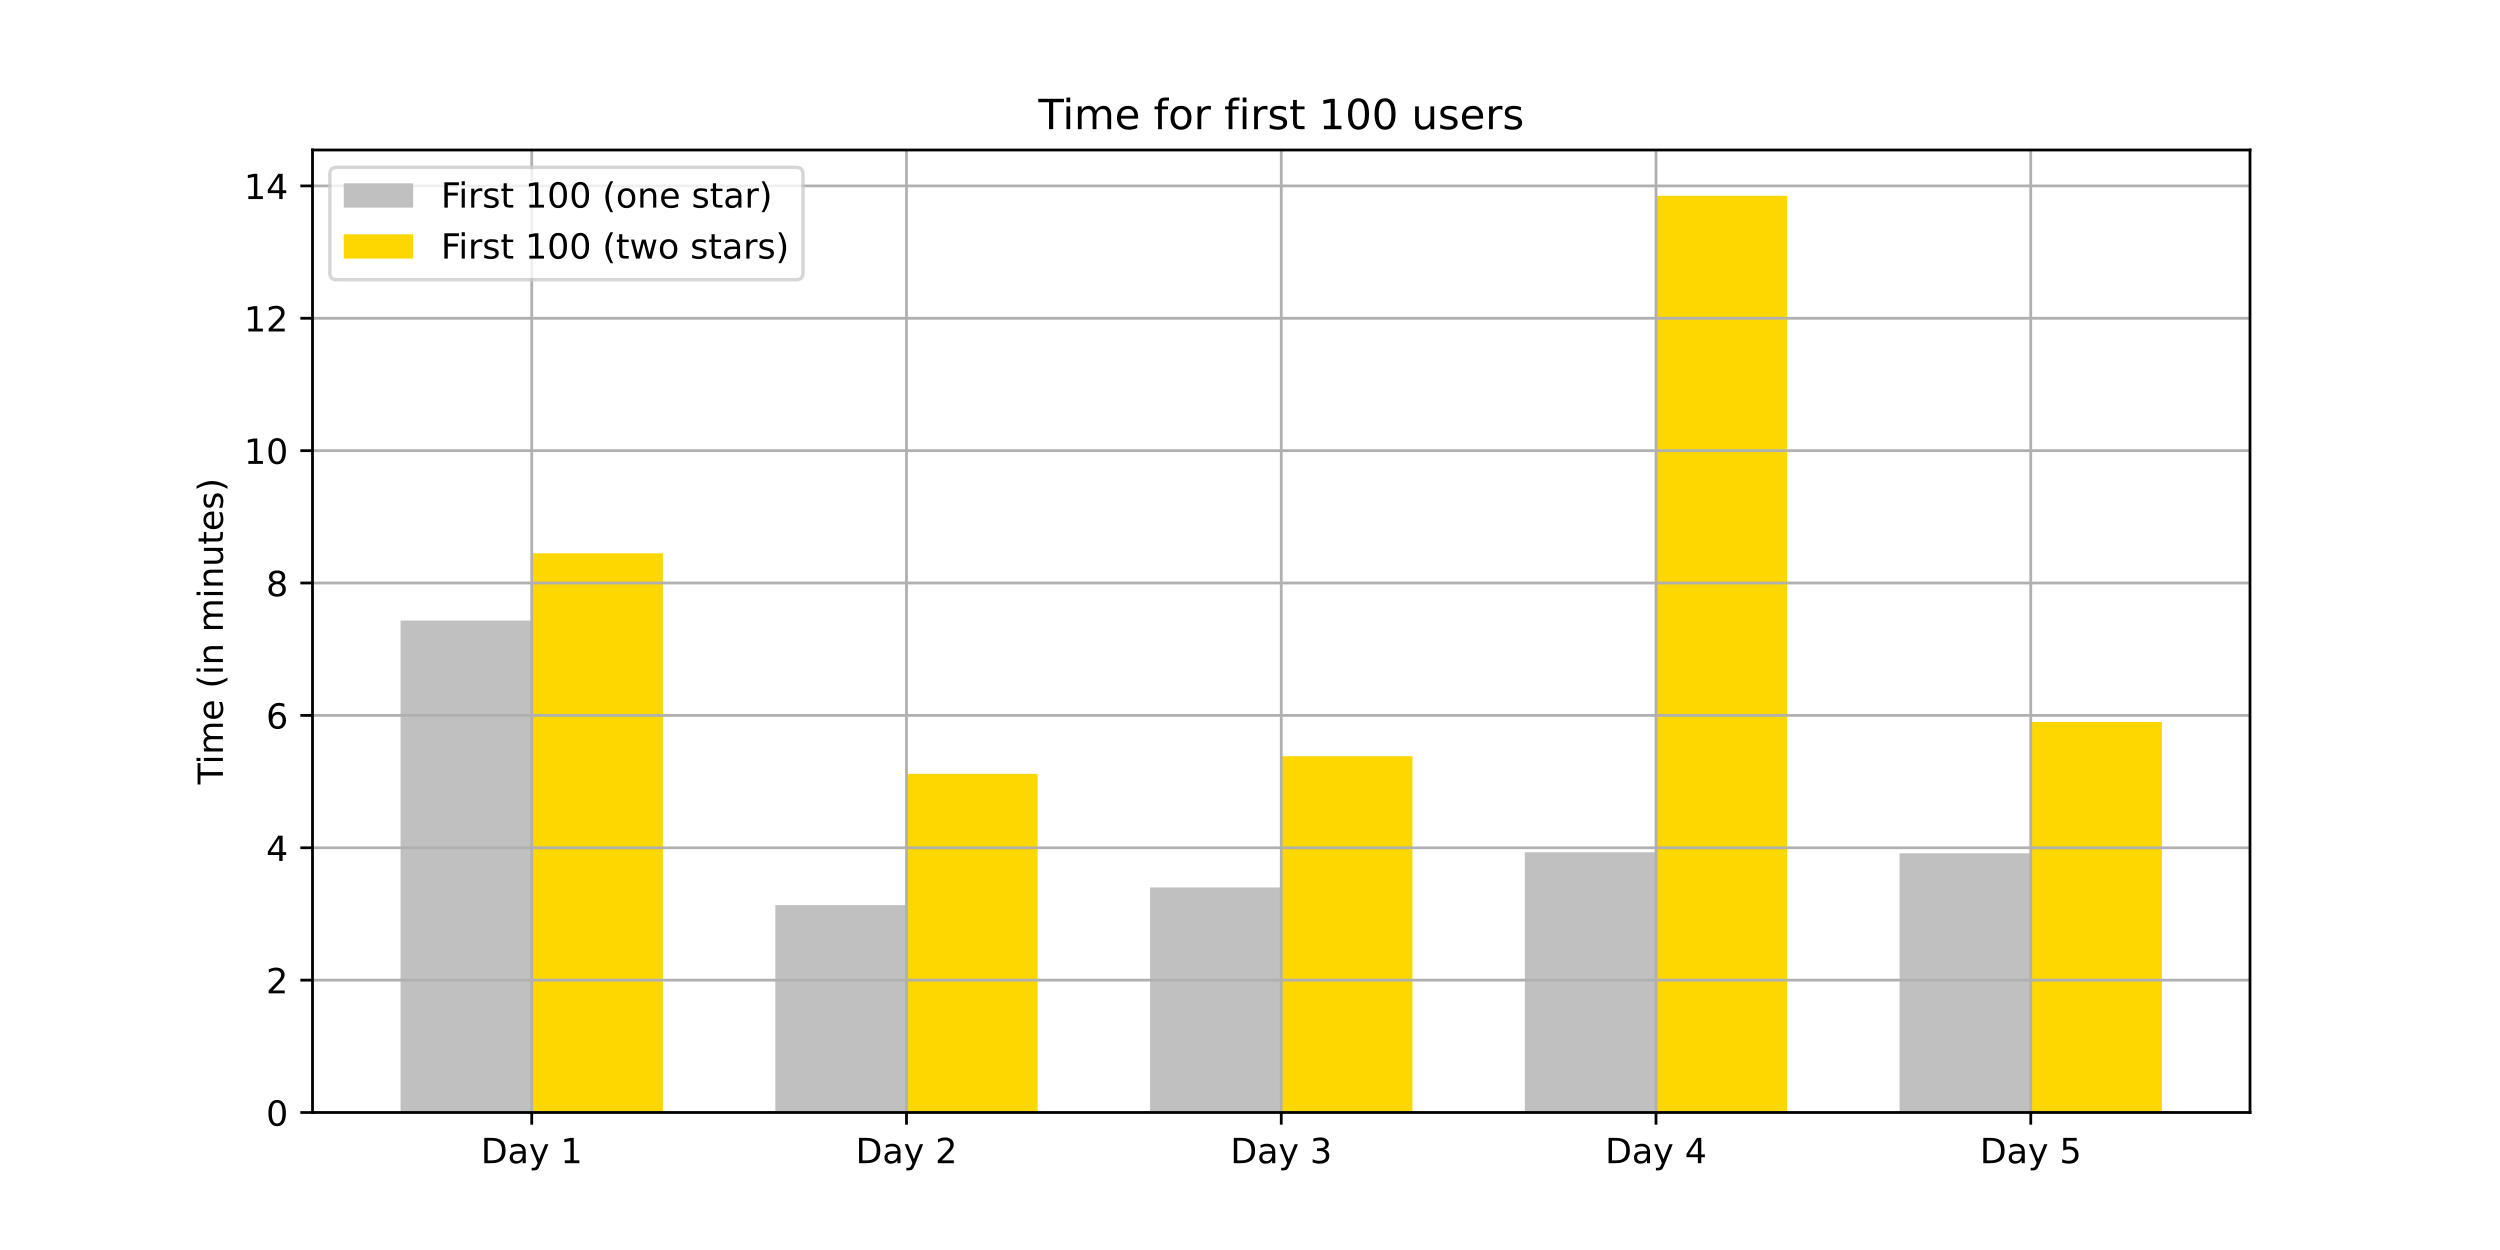
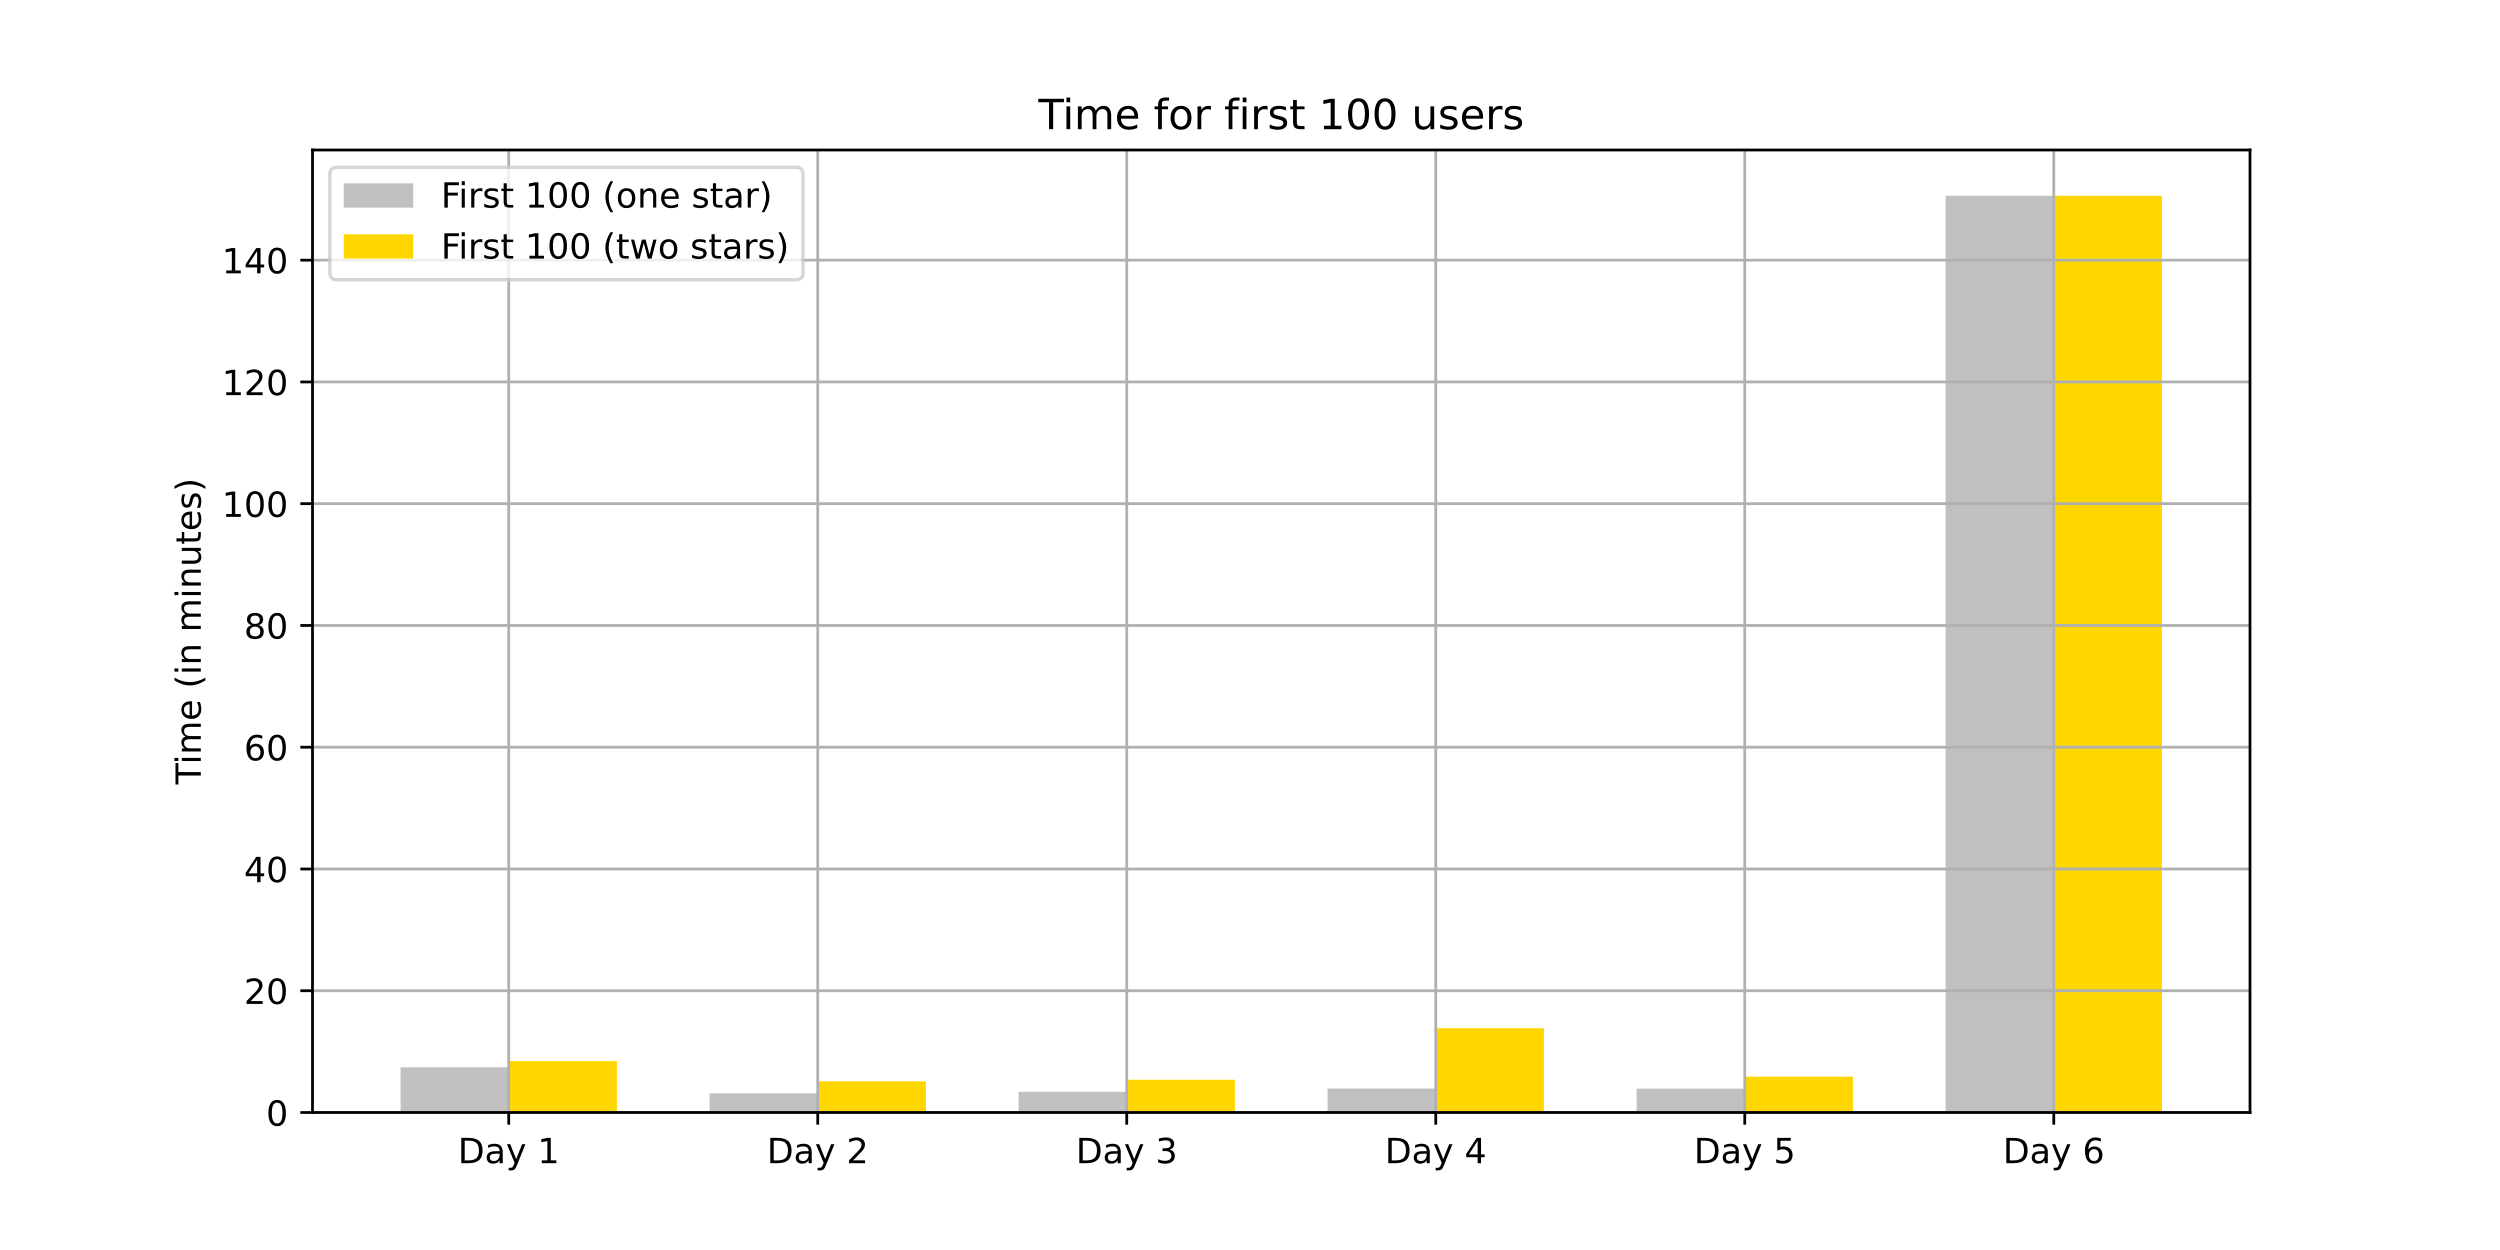
<svg xmlns="http://www.w3.org/2000/svg" xmlns:xlink="http://www.w3.org/1999/xlink" height="360pt" version="1.1" viewBox="0 0 720 360" width="720pt">
  <defs>
    <style type="text/css">*{stroke-linecap:butt;stroke-linejoin:round;}</style>
  </defs>
  <g id="figure_1">
    <g id="patch_1">
      <path d="M 0 360  L 720 360  L 720 0  L 0 0  z " style="fill:#ffffff;" />
    </g>
    <g id="axes_1">
      <g id="patch_2">
        <path d="M 90 320.4  L 648 320.4  L 648 43.2  L 90 43.2  z " style="fill:#ffffff;" />
      </g>
      <g id="patch_3">
-         <path clip-path="url(#p3052bddacc)" d="M 115.364 320.4  L 153.139 320.4  L 153.139 178.71  L 115.364 178.71  z " style="fill:#c0c0c0;" />
+         <path clip-path="url(#p60db9d75fe)" d="M 115.364 320.4  L 146.512 320.4  L 146.512 307.367  L 115.364 307.367  z " style="fill:#c0c0c0;" />
      </g>
      <g id="patch_4">
-         <path clip-path="url(#p3052bddacc)" d="M 223.294 320.4  L 261.07 320.4  L 261.07 260.674  L 223.294 260.674  z " style="fill:#c0c0c0;" />
+         <path clip-path="url(#p60db9d75fe)" d="M 204.359 320.4  L 235.507 320.4  L 235.507 314.906  L 204.359 314.906  z " style="fill:#c0c0c0;" />
      </g>
      <g id="patch_5">
-         <path clip-path="url(#p3052bddacc)" d="M 331.224 320.4  L 369 320.4  L 369 255.591  L 331.224 255.591  z " style="fill:#c0c0c0;" />
+         <path clip-path="url(#p60db9d75fe)" d="M 293.354 320.4  L 324.502 320.4  L 324.502 314.439  L 293.354 314.439  z " style="fill:#c0c0c0;" />
      </g>
      <g id="patch_6">
-         <path clip-path="url(#p3052bddacc)" d="M 439.155 320.4  L 476.93 320.4  L 476.93 245.425  L 439.155 245.425  z " style="fill:#c0c0c0;" />
+         <path clip-path="url(#p60db9d75fe)" d="M 382.349 320.4  L 413.498 320.4  L 413.498 313.503  L 382.349 313.503  z " style="fill:#c0c0c0;" />
      </g>
      <g id="patch_7">
-         <path clip-path="url(#p3052bddacc)" d="M 547.085 320.4  L 584.861 320.4  L 584.861 245.743  L 547.085 245.743  z " style="fill:#c0c0c0;" />
+         <path clip-path="url(#p60db9d75fe)" d="M 471.344 320.4  L 502.493 320.4  L 502.493 313.533  L 471.344 313.533  z " style="fill:#c0c0c0;" />
      </g>
      <g id="patch_8">
-         <path clip-path="url(#p3052bddacc)" d="M 153.139 320.4  L 190.915 320.4  L 190.915 159.331  L 153.139 159.331  z " style="fill:#ffd700;" />
+         <path clip-path="url(#p60db9d75fe)" d="M 560.34 320.4  L 591.488 320.4  L 591.488 56.4  L 560.34 56.4  z " style="fill:#c0c0c0;" />
      </g>
      <g id="patch_9">
-         <path clip-path="url(#p3052bddacc)" d="M 261.07 320.4  L 298.845 320.4  L 298.845 222.869  L 261.07 222.869  z " style="fill:#ffd700;" />
+         <path clip-path="url(#p60db9d75fe)" d="M 146.512 320.4  L 177.66 320.4  L 177.66 305.584  L 146.512 305.584  z " style="fill:#ffd700;" />
      </g>
      <g id="patch_10">
-         <path clip-path="url(#p3052bddacc)" d="M 369 320.4  L 406.776 320.4  L 406.776 217.786  L 369 217.786  z " style="fill:#ffd700;" />
+         <path clip-path="url(#p60db9d75fe)" d="M 235.507 320.4  L 266.656 320.4  L 266.656 311.429  L 235.507 311.429  z " style="fill:#ffd700;" />
      </g>
      <g id="patch_11">
-         <path clip-path="url(#p3052bddacc)" d="M 476.93 320.4  L 514.706 320.4  L 514.706 56.4  L 476.93 56.4  z " style="fill:#ffd700;" />
+         <path clip-path="url(#p60db9d75fe)" d="M 324.502 320.4  L 355.651 320.4  L 355.651 310.961  L 324.502 310.961  z " style="fill:#ffd700;" />
      </g>
      <g id="patch_12">
-         <path clip-path="url(#p3052bddacc)" d="M 584.861 320.4  L 622.636 320.4  L 622.636 207.938  L 584.861 207.938  z " style="fill:#ffd700;" />
+         <path clip-path="url(#p60db9d75fe)" d="M 413.498 320.4  L 444.646 320.4  L 444.646 296.116  L 413.498 296.116  z " style="fill:#ffd700;" />
+       </g>
+       <g id="patch_13">
+         <path clip-path="url(#p60db9d75fe)" d="M 502.493 320.4  L 533.641 320.4  L 533.641 310.055  L 502.493 310.055  z " style="fill:#ffd700;" />
+       </g>
+       <g id="patch_14">
+         <path clip-path="url(#p60db9d75fe)" d="M 591.488 320.4  L 622.636 320.4  L 622.636 56.4  L 591.488 56.4  z " style="fill:#ffd700;" />
      </g>
      <g id="matplotlib.axis_1">
        <g id="xtick_1">
          <g id="line2d_1">
-             <path clip-path="url(#p3052bddacc)" d="M 153.139 320.4  L 153.139 43.2  " style="fill:none;stroke:#b0b0b0;stroke-linecap:square;stroke-width:0.8;" />
+             <path clip-path="url(#p60db9d75fe)" d="M 146.512 320.4  L 146.512 43.2  " style="fill:none;stroke:#b0b0b0;stroke-linecap:square;stroke-width:0.8;" />
          </g>
          <g id="line2d_2">
            <defs>
-               <path d="M 0 0  L 0 3.5  " id="m0bba010f87" style="stroke:#000000;stroke-width:0.8;" />
+               <path d="M 0 0  L 0 3.5  " id="m60852d1d29" style="stroke:#000000;stroke-width:0.8;" />
            </defs>
            <g>
-               <use style="stroke:#000000;stroke-width:0.8;" x="153.139" xlink:href="#m0bba010f87" y="320.4" />
+               <use style="stroke:#000000;stroke-width:0.8;" x="146.512" xlink:href="#m60852d1d29" y="320.4" />
            </g>
          </g>
          <g id="text_1">
-             <g transform="translate(138.4955 334.9984)scale(0.1 -0.1)">
+             <g transform="translate(131.8682 334.9984)scale(0.1 -0.1)">
              <defs>
                <path d="M 19.672 64.797  L 19.672 8.109  L 31.594 8.109  Q 46.688 8.109 53.688 14.938  Q 60.688 21.781 60.688 36.531  Q 60.688 51.172 53.688 57.984  Q 46.688 64.797 31.594 64.797  z M 9.812 72.906  L 30.078 72.906  Q 51.266 72.906 61.172 64.094  Q 71.094 55.281 71.094 36.531  Q 71.094 17.672 61.125 8.828  Q 51.172 0 30.078 0  L 9.812 0  z " id="DejaVuSans-68" />
                <path d="M 34.281 27.484  Q 23.391 27.484 19.188 25  Q 14.984 22.516 14.984 16.5  Q 14.984 11.719 18.141 8.906  Q 21.297 6.109 26.703 6.109  Q 34.188 6.109 38.703 11.406  Q 43.219 16.703 43.219 25.484  L 43.219 27.484  z M 52.203 31.203  L 52.203 0  L 43.219 0  L 43.219 8.297  Q 40.141 3.328 35.547 0.953  Q 30.953 -1.422 24.312 -1.422  Q 15.922 -1.422 10.953 3.297  Q 6 8.016 6 15.922  Q 6 25.141 12.172 29.828  Q 18.359 34.516 30.609 34.516  L 43.219 34.516  L 43.219 35.406  Q 43.219 41.609 39.141 45  Q 35.062 48.391 27.688 48.391  Q 23 48.391 18.547 47.266  Q 14.109 46.141 10.016 43.891  L 10.016 52.203  Q 14.938 54.109 19.578 55.047  Q 24.219 56 28.609 56  Q 40.484 56 46.344 49.844  Q 52.203 43.703 52.203 31.203  z " id="DejaVuSans-97" />
                <path d="M 32.172 -5.078  Q 28.375 -14.844 24.75 -17.812  Q 21.141 -20.797 15.094 -20.797  L 7.906 -20.797  L 7.906 -13.281  L 13.188 -13.281  Q 16.891 -13.281 18.938 -11.516  Q 21 -9.766 23.484 -3.219  L 25.094 0.875  L 2.984 54.688  L 12.5 54.688  L 29.594 11.922  L 46.688 54.688  L 56.203 54.688  z " id="DejaVuSans-121" />
                <path id="DejaVuSans-32" />
                <path d="M 12.406 8.297  L 28.516 8.297  L 28.516 63.922  L 10.984 60.406  L 10.984 69.391  L 28.422 72.906  L 38.281 72.906  L 38.281 8.297  L 54.391 8.297  L 54.391 0  L 12.406 0  z " id="DejaVuSans-49" />
              </defs>
              <use xlink:href="#DejaVuSans-68" />
              <use x="77.002" xlink:href="#DejaVuSans-97" />
              <use x="138.281" xlink:href="#DejaVuSans-121" />
              <use x="197.461" xlink:href="#DejaVuSans-32" />
              <use x="229.248" xlink:href="#DejaVuSans-49" />
            </g>
          </g>
        </g>
        <g id="xtick_2">
          <g id="line2d_3">
-             <path clip-path="url(#p3052bddacc)" d="M 261.07 320.4  L 261.07 43.2  " style="fill:none;stroke:#b0b0b0;stroke-linecap:square;stroke-width:0.8;" />
+             <path clip-path="url(#p60db9d75fe)" d="M 235.507 320.4  L 235.507 43.2  " style="fill:none;stroke:#b0b0b0;stroke-linecap:square;stroke-width:0.8;" />
          </g>
          <g id="line2d_4">
            <g>
-               <use style="stroke:#000000;stroke-width:0.8;" x="261.07" xlink:href="#m0bba010f87" y="320.4" />
+               <use style="stroke:#000000;stroke-width:0.8;" x="235.507" xlink:href="#m60852d1d29" y="320.4" />
            </g>
          </g>
          <g id="text_2">
-             <g transform="translate(246.4259 334.9984)scale(0.1 -0.1)">
+             <g transform="translate(220.8634 334.9984)scale(0.1 -0.1)">
              <defs>
                <path d="M 19.188 8.297  L 53.609 8.297  L 53.609 0  L 7.328 0  L 7.328 8.297  Q 12.938 14.109 22.625 23.891  Q 32.328 33.688 34.812 36.531  Q 39.547 41.844 41.422 45.531  Q 43.312 49.219 43.312 52.781  Q 43.312 58.594 39.234 62.25  Q 35.156 65.922 28.609 65.922  Q 23.969 65.922 18.812 64.312  Q 13.672 62.703 7.812 59.422  L 7.812 69.391  Q 13.766 71.781 18.938 73  Q 24.125 74.219 28.422 74.219  Q 39.75 74.219 46.484 68.547  Q 53.219 62.891 53.219 53.422  Q 53.219 48.922 51.531 44.891  Q 49.859 40.875 45.406 35.406  Q 44.188 33.984 37.641 27.219  Q 31.109 20.453 19.188 8.297  z " id="DejaVuSans-50" />
              </defs>
              <use xlink:href="#DejaVuSans-68" />
              <use x="77.002" xlink:href="#DejaVuSans-97" />
              <use x="138.281" xlink:href="#DejaVuSans-121" />
              <use x="197.461" xlink:href="#DejaVuSans-32" />
              <use x="229.248" xlink:href="#DejaVuSans-50" />
            </g>
          </g>
        </g>
        <g id="xtick_3">
          <g id="line2d_5">
-             <path clip-path="url(#p3052bddacc)" d="M 369 320.4  L 369 43.2  " style="fill:none;stroke:#b0b0b0;stroke-linecap:square;stroke-width:0.8;" />
+             <path clip-path="url(#p60db9d75fe)" d="M 324.502 320.4  L 324.502 43.2  " style="fill:none;stroke:#b0b0b0;stroke-linecap:square;stroke-width:0.8;" />
          </g>
          <g id="line2d_6">
            <g>
-               <use style="stroke:#000000;stroke-width:0.8;" x="369" xlink:href="#m0bba010f87" y="320.4" />
+               <use style="stroke:#000000;stroke-width:0.8;" x="324.502" xlink:href="#m60852d1d29" y="320.4" />
            </g>
          </g>
          <g id="text_3">
-             <g transform="translate(354.3562 334.9984)scale(0.1 -0.1)">
+             <g transform="translate(309.8586 334.9984)scale(0.1 -0.1)">
              <defs>
                <path d="M 40.578 39.312  Q 47.656 37.797 51.625 33  Q 55.609 28.219 55.609 21.188  Q 55.609 10.406 48.188 4.484  Q 40.766 -1.422 27.094 -1.422  Q 22.516 -1.422 17.656 -0.516  Q 12.797 0.391 7.625 2.203  L 7.625 11.719  Q 11.719 9.328 16.594 8.109  Q 21.484 6.891 26.812 6.891  Q 36.078 6.891 40.938 10.547  Q 45.797 14.203 45.797 21.188  Q 45.797 27.641 41.281 31.266  Q 36.766 34.906 28.719 34.906  L 20.219 34.906  L 20.219 43.016  L 29.109 43.016  Q 36.375 43.016 40.234 45.922  Q 44.094 48.828 44.094 54.297  Q 44.094 59.906 40.109 62.906  Q 36.141 65.922 28.719 65.922  Q 24.656 65.922 20.016 65.031  Q 15.375 64.156 9.812 62.312  L 9.812 71.094  Q 15.438 72.656 20.344 73.438  Q 25.25 74.219 29.594 74.219  Q 40.828 74.219 47.359 69.109  Q 53.906 64.016 53.906 55.328  Q 53.906 49.266 50.438 45.094  Q 46.969 40.922 40.578 39.312  z " id="DejaVuSans-51" />
              </defs>
              <use xlink:href="#DejaVuSans-68" />
              <use x="77.002" xlink:href="#DejaVuSans-97" />
              <use x="138.281" xlink:href="#DejaVuSans-121" />
              <use x="197.461" xlink:href="#DejaVuSans-32" />
              <use x="229.248" xlink:href="#DejaVuSans-51" />
            </g>
          </g>
        </g>
        <g id="xtick_4">
          <g id="line2d_7">
-             <path clip-path="url(#p3052bddacc)" d="M 476.93 320.4  L 476.93 43.2  " style="fill:none;stroke:#b0b0b0;stroke-linecap:square;stroke-width:0.8;" />
+             <path clip-path="url(#p60db9d75fe)" d="M 413.498 320.4  L 413.498 43.2  " style="fill:none;stroke:#b0b0b0;stroke-linecap:square;stroke-width:0.8;" />
          </g>
          <g id="line2d_8">
            <g>
-               <use style="stroke:#000000;stroke-width:0.8;" x="476.93" xlink:href="#m0bba010f87" y="320.4" />
+               <use style="stroke:#000000;stroke-width:0.8;" x="413.498" xlink:href="#m60852d1d29" y="320.4" />
            </g>
          </g>
          <g id="text_4">
-             <g transform="translate(462.2866 334.9984)scale(0.1 -0.1)">
+             <g transform="translate(398.8539 334.9984)scale(0.1 -0.1)">
              <defs>
                <path d="M 37.797 64.312  L 12.891 25.391  L 37.797 25.391  z M 35.203 72.906  L 47.609 72.906  L 47.609 25.391  L 58.016 25.391  L 58.016 17.188  L 47.609 17.188  L 47.609 0  L 37.797 0  L 37.797 17.188  L 4.891 17.188  L 4.891 26.703  z " id="DejaVuSans-52" />
              </defs>
              <use xlink:href="#DejaVuSans-68" />
              <use x="77.002" xlink:href="#DejaVuSans-97" />
              <use x="138.281" xlink:href="#DejaVuSans-121" />
              <use x="197.461" xlink:href="#DejaVuSans-32" />
              <use x="229.248" xlink:href="#DejaVuSans-52" />
            </g>
          </g>
        </g>
        <g id="xtick_5">
          <g id="line2d_9">
-             <path clip-path="url(#p3052bddacc)" d="M 584.861 320.4  L 584.861 43.2  " style="fill:none;stroke:#b0b0b0;stroke-linecap:square;stroke-width:0.8;" />
+             <path clip-path="url(#p60db9d75fe)" d="M 502.493 320.4  L 502.493 43.2  " style="fill:none;stroke:#b0b0b0;stroke-linecap:square;stroke-width:0.8;" />
          </g>
          <g id="line2d_10">
            <g>
-               <use style="stroke:#000000;stroke-width:0.8;" x="584.861" xlink:href="#m0bba010f87" y="320.4" />
+               <use style="stroke:#000000;stroke-width:0.8;" x="502.493" xlink:href="#m60852d1d29" y="320.4" />
            </g>
          </g>
          <g id="text_5">
-             <g transform="translate(570.217 334.9984)scale(0.1 -0.1)">
+             <g transform="translate(487.8491 334.9984)scale(0.1 -0.1)">
              <defs>
                <path d="M 10.797 72.906  L 49.516 72.906  L 49.516 64.594  L 19.828 64.594  L 19.828 46.734  Q 21.969 47.469 24.109 47.828  Q 26.266 48.188 28.422 48.188  Q 40.625 48.188 47.75 41.5  Q 54.891 34.812 54.891 23.391  Q 54.891 11.625 47.562 5.094  Q 40.234 -1.422 26.906 -1.422  Q 22.312 -1.422 17.547 -0.641  Q 12.797 0.141 7.719 1.703  L 7.719 11.625  Q 12.109 9.234 16.797 8.062  Q 21.484 6.891 26.703 6.891  Q 35.156 6.891 40.078 11.328  Q 45.016 15.766 45.016 23.391  Q 45.016 31 40.078 35.438  Q 35.156 39.891 26.703 39.891  Q 22.75 39.891 18.812 39.016  Q 14.891 38.141 10.797 36.281  z " id="DejaVuSans-53" />
              </defs>
              <use xlink:href="#DejaVuSans-68" />
              <use x="77.002" xlink:href="#DejaVuSans-97" />
              <use x="138.281" xlink:href="#DejaVuSans-121" />
              <use x="197.461" xlink:href="#DejaVuSans-32" />
              <use x="229.248" xlink:href="#DejaVuSans-53" />
+             </g>
+           </g>
+         </g>
+         <g id="xtick_6">
+           <g id="line2d_11">
+             <path clip-path="url(#p60db9d75fe)" d="M 591.488 320.4  L 591.488 43.2  " style="fill:none;stroke:#b0b0b0;stroke-linecap:square;stroke-width:0.8;" />
+           </g>
+           <g id="line2d_12">
+             <g>
+               <use style="stroke:#000000;stroke-width:0.8;" x="591.488" xlink:href="#m60852d1d29" y="320.4" />
+             </g>
+           </g>
+           <g id="text_6">
+             <g transform="translate(576.8443 334.9984)scale(0.1 -0.1)">
+               <defs>
+                 <path d="M 33.016 40.375  Q 26.375 40.375 22.484 35.828  Q 18.609 31.297 18.609 23.391  Q 18.609 15.531 22.484 10.953  Q 26.375 6.391 33.016 6.391  Q 39.656 6.391 43.531 10.953  Q 47.406 15.531 47.406 23.391  Q 47.406 31.297 43.531 35.828  Q 39.656 40.375 33.016 40.375  z M 52.594 71.297  L 52.594 62.312  Q 48.875 64.062 45.094 64.984  Q 41.312 65.922 37.594 65.922  Q 27.828 65.922 22.672 59.328  Q 17.531 52.734 16.797 39.406  Q 19.672 43.656 24.016 45.922  Q 28.375 48.188 33.594 48.188  Q 44.578 48.188 50.953 41.516  Q 57.328 34.859 57.328 23.391  Q 57.328 12.156 50.688 5.359  Q 44.047 -1.422 33.016 -1.422  Q 20.359 -1.422 13.672 8.266  Q 6.984 17.969 6.984 36.375  Q 6.984 53.656 15.188 63.938  Q 23.391 74.219 37.203 74.219  Q 40.922 74.219 44.703 73.484  Q 48.484 72.75 52.594 71.297  z " id="DejaVuSans-54" />
+               </defs>
+               <use xlink:href="#DejaVuSans-68" />
+               <use x="77.002" xlink:href="#DejaVuSans-97" />
+               <use x="138.281" xlink:href="#DejaVuSans-121" />
+               <use x="197.461" xlink:href="#DejaVuSans-32" />
+               <use x="229.248" xlink:href="#DejaVuSans-54" />
            </g>
          </g>
        </g>
      </g>
      <g id="matplotlib.axis_2">
        <g id="ytick_1">
-           <g id="line2d_11">
-             <path clip-path="url(#p3052bddacc)" d="M 90 320.4  L 648 320.4  " style="fill:none;stroke:#b0b0b0;stroke-linecap:square;stroke-width:0.8;" />
-           </g>
-           <g id="line2d_12">
+           <g id="line2d_13">
+             <path clip-path="url(#p60db9d75fe)" d="M 90 320.4  L 648 320.4  " style="fill:none;stroke:#b0b0b0;stroke-linecap:square;stroke-width:0.8;" />
+           </g>
+           <g id="line2d_14">
            <defs>
-               <path d="M 0 0  L -3.5 0  " id="m0004153176" style="stroke:#000000;stroke-width:0.8;" />
+               <path d="M 0 0  L -3.5 0  " id="mfc3e88ce89" style="stroke:#000000;stroke-width:0.8;" />
            </defs>
            <g>
-               <use style="stroke:#000000;stroke-width:0.8;" x="90" xlink:href="#m0004153176" y="320.4" />
-             </g>
-           </g>
-           <g id="text_6">
+               <use style="stroke:#000000;stroke-width:0.8;" x="90" xlink:href="#mfc3e88ce89" y="320.4" />
+             </g>
+           </g>
+           <g id="text_7">
            <g transform="translate(76.6375 324.1992)scale(0.1 -0.1)">
              <defs>
                <path d="M 31.781 66.406  Q 24.172 66.406 20.328 58.906  Q 16.5 51.422 16.5 36.375  Q 16.5 21.391 20.328 13.891  Q 24.172 6.391 31.781 6.391  Q 39.453 6.391 43.281 13.891  Q 47.125 21.391 47.125 36.375  Q 47.125 51.422 43.281 58.906  Q 39.453 66.406 31.781 66.406  z M 31.781 74.219  Q 44.047 74.219 50.516 64.516  Q 56.984 54.828 56.984 36.375  Q 56.984 17.969 50.516 8.266  Q 44.047 -1.422 31.781 -1.422  Q 19.531 -1.422 13.062 8.266  Q 6.594 17.969 6.594 36.375  Q 6.594 54.828 13.062 64.516  Q 19.531 74.219 31.781 74.219  z " id="DejaVuSans-48" />
              </defs>
              <use xlink:href="#DejaVuSans-48" />
            </g>
          </g>
        </g>
        <g id="ytick_2">
-           <g id="line2d_13">
-             <path clip-path="url(#p3052bddacc)" d="M 90 282.277  L 648 282.277  " style="fill:none;stroke:#b0b0b0;stroke-linecap:square;stroke-width:0.8;" />
-           </g>
-           <g id="line2d_14">
-             <g>
-               <use style="stroke:#000000;stroke-width:0.8;" x="90" xlink:href="#m0004153176" y="282.277" />
-             </g>
-           </g>
-           <g id="text_7">
-             <g transform="translate(76.6375 286.0765)scale(0.1 -0.1)">
+           <g id="line2d_15">
+             <path clip-path="url(#p60db9d75fe)" d="M 90 285.332  L 648 285.332  " style="fill:none;stroke:#b0b0b0;stroke-linecap:square;stroke-width:0.8;" />
+           </g>
+           <g id="line2d_16">
+             <g>
+               <use style="stroke:#000000;stroke-width:0.8;" x="90" xlink:href="#mfc3e88ce89" y="285.332" />
+             </g>
+           </g>
+           <g id="text_8">
+             <g transform="translate(70.275 289.1317)scale(0.1 -0.1)">
              <use xlink:href="#DejaVuSans-50" />
+               <use x="63.623" xlink:href="#DejaVuSans-48" />
            </g>
          </g>
        </g>
        <g id="ytick_3">
-           <g id="line2d_15">
-             <path clip-path="url(#p3052bddacc)" d="M 90 244.155  L 648 244.155  " style="fill:none;stroke:#b0b0b0;stroke-linecap:square;stroke-width:0.8;" />
-           </g>
-           <g id="line2d_16">
-             <g>
-               <use style="stroke:#000000;stroke-width:0.8;" x="90" xlink:href="#m0004153176" y="244.155" />
-             </g>
-           </g>
-           <g id="text_8">
-             <g transform="translate(76.6375 247.9537)scale(0.1 -0.1)">
+           <g id="line2d_17">
+             <path clip-path="url(#p60db9d75fe)" d="M 90 250.265  L 648 250.265  " style="fill:none;stroke:#b0b0b0;stroke-linecap:square;stroke-width:0.8;" />
+           </g>
+           <g id="line2d_18">
+             <g>
+               <use style="stroke:#000000;stroke-width:0.8;" x="90" xlink:href="#mfc3e88ce89" y="250.265" />
+             </g>
+           </g>
+           <g id="text_9">
+             <g transform="translate(70.275 254.0642)scale(0.1 -0.1)">
              <use xlink:href="#DejaVuSans-52" />
+               <use x="63.623" xlink:href="#DejaVuSans-48" />
            </g>
          </g>
        </g>
        <g id="ytick_4">
-           <g id="line2d_17">
-             <path clip-path="url(#p3052bddacc)" d="M 90 206.032  L 648 206.032  " style="fill:none;stroke:#b0b0b0;stroke-linecap:square;stroke-width:0.8;" />
-           </g>
-           <g id="line2d_18">
-             <g>
-               <use style="stroke:#000000;stroke-width:0.8;" x="90" xlink:href="#m0004153176" y="206.032" />
-             </g>
-           </g>
-           <g id="text_9">
-             <g transform="translate(76.6375 209.831)scale(0.1 -0.1)">
-               <defs>
-                 <path d="M 33.016 40.375  Q 26.375 40.375 22.484 35.828  Q 18.609 31.297 18.609 23.391  Q 18.609 15.531 22.484 10.953  Q 26.375 6.391 33.016 6.391  Q 39.656 6.391 43.531 10.953  Q 47.406 15.531 47.406 23.391  Q 47.406 31.297 43.531 35.828  Q 39.656 40.375 33.016 40.375  z M 52.594 71.297  L 52.594 62.312  Q 48.875 64.062 45.094 64.984  Q 41.312 65.922 37.594 65.922  Q 27.828 65.922 22.672 59.328  Q 17.531 52.734 16.797 39.406  Q 19.672 43.656 24.016 45.922  Q 28.375 48.188 33.594 48.188  Q 44.578 48.188 50.953 41.516  Q 57.328 34.859 57.328 23.391  Q 57.328 12.156 50.688 5.359  Q 44.047 -1.422 33.016 -1.422  Q 20.359 -1.422 13.672 8.266  Q 6.984 17.969 6.984 36.375  Q 6.984 53.656 15.188 63.938  Q 23.391 74.219 37.203 74.219  Q 40.922 74.219 44.703 73.484  Q 48.484 72.75 52.594 71.297  z " id="DejaVuSans-54" />
-               </defs>
+           <g id="line2d_19">
+             <path clip-path="url(#p60db9d75fe)" d="M 90 215.197  L 648 215.197  " style="fill:none;stroke:#b0b0b0;stroke-linecap:square;stroke-width:0.8;" />
+           </g>
+           <g id="line2d_20">
+             <g>
+               <use style="stroke:#000000;stroke-width:0.8;" x="90" xlink:href="#mfc3e88ce89" y="215.197" />
+             </g>
+           </g>
+           <g id="text_10">
+             <g transform="translate(70.275 218.9967)scale(0.1 -0.1)">
              <use xlink:href="#DejaVuSans-54" />
+               <use x="63.623" xlink:href="#DejaVuSans-48" />
            </g>
          </g>
        </g>
        <g id="ytick_5">
-           <g id="line2d_19">
-             <path clip-path="url(#p3052bddacc)" d="M 90 167.909  L 648 167.909  " style="fill:none;stroke:#b0b0b0;stroke-linecap:square;stroke-width:0.8;" />
-           </g>
-           <g id="line2d_20">
-             <g>
-               <use style="stroke:#000000;stroke-width:0.8;" x="90" xlink:href="#m0004153176" y="167.909" />
-             </g>
-           </g>
-           <g id="text_10">
-             <g transform="translate(76.6375 171.7082)scale(0.1 -0.1)">
+           <g id="line2d_21">
+             <path clip-path="url(#p60db9d75fe)" d="M 90 180.13  L 648 180.13  " style="fill:none;stroke:#b0b0b0;stroke-linecap:square;stroke-width:0.8;" />
+           </g>
+           <g id="line2d_22">
+             <g>
+               <use style="stroke:#000000;stroke-width:0.8;" x="90" xlink:href="#mfc3e88ce89" y="180.13" />
+             </g>
+           </g>
+           <g id="text_11">
+             <g transform="translate(70.275 183.9291)scale(0.1 -0.1)">
              <defs>
                <path d="M 31.781 34.625  Q 24.75 34.625 20.719 30.859  Q 16.703 27.094 16.703 20.516  Q 16.703 13.922 20.719 10.156  Q 24.75 6.391 31.781 6.391  Q 38.812 6.391 42.859 10.172  Q 46.922 13.969 46.922 20.516  Q 46.922 27.094 42.891 30.859  Q 38.875 34.625 31.781 34.625  z M 21.922 38.812  Q 15.578 40.375 12.031 44.719  Q 8.5 49.078 8.5 55.328  Q 8.5 64.062 14.719 69.141  Q 20.953 74.219 31.781 74.219  Q 42.672 74.219 48.875 69.141  Q 55.078 64.062 55.078 55.328  Q 55.078 49.078 51.531 44.719  Q 48 40.375 41.703 38.812  Q 48.828 37.156 52.797 32.312  Q 56.781 27.484 56.781 20.516  Q 56.781 9.906 50.312 4.234  Q 43.844 -1.422 31.781 -1.422  Q 19.734 -1.422 13.25 4.234  Q 6.781 9.906 6.781 20.516  Q 6.781 27.484 10.781 32.312  Q 14.797 37.156 21.922 38.812  z M 18.312 54.391  Q 18.312 48.734 21.844 45.562  Q 25.391 42.391 31.781 42.391  Q 38.141 42.391 41.719 45.562  Q 45.312 48.734 45.312 54.391  Q 45.312 60.062 41.719 63.234  Q 38.141 66.406 31.781 66.406  Q 25.391 66.406 21.844 63.234  Q 18.312 60.062 18.312 54.391  z " id="DejaVuSans-56" />
              </defs>
              <use xlink:href="#DejaVuSans-56" />
+               <use x="63.623" xlink:href="#DejaVuSans-48" />
            </g>
          </g>
        </g>
        <g id="ytick_6">
-           <g id="line2d_21">
-             <path clip-path="url(#p3052bddacc)" d="M 90 129.786  L 648 129.786  " style="fill:none;stroke:#b0b0b0;stroke-linecap:square;stroke-width:0.8;" />
-           </g>
-           <g id="line2d_22">
-             <g>
-               <use style="stroke:#000000;stroke-width:0.8;" x="90" xlink:href="#m0004153176" y="129.786" />
-             </g>
-           </g>
-           <g id="text_11">
-             <g transform="translate(70.275 133.5855)scale(0.1 -0.1)">
+           <g id="line2d_23">
+             <path clip-path="url(#p60db9d75fe)" d="M 90 145.062  L 648 145.062  " style="fill:none;stroke:#b0b0b0;stroke-linecap:square;stroke-width:0.8;" />
+           </g>
+           <g id="line2d_24">
+             <g>
+               <use style="stroke:#000000;stroke-width:0.8;" x="90" xlink:href="#mfc3e88ce89" y="145.062" />
+             </g>
+           </g>
+           <g id="text_12">
+             <g transform="translate(63.9125 148.8616)scale(0.1 -0.1)">
              <use xlink:href="#DejaVuSans-49" />
              <use x="63.623" xlink:href="#DejaVuSans-48" />
+               <use x="127.246" xlink:href="#DejaVuSans-48" />
            </g>
          </g>
        </g>
        <g id="ytick_7">
-           <g id="line2d_23">
-             <path clip-path="url(#p3052bddacc)" d="M 90 91.664  L 648 91.664  " style="fill:none;stroke:#b0b0b0;stroke-linecap:square;stroke-width:0.8;" />
-           </g>
-           <g id="line2d_24">
-             <g>
-               <use style="stroke:#000000;stroke-width:0.8;" x="90" xlink:href="#m0004153176" y="91.664" />
-             </g>
-           </g>
-           <g id="text_12">
-             <g transform="translate(70.275 95.46276)scale(0.1 -0.1)">
+           <g id="line2d_25">
+             <path clip-path="url(#p60db9d75fe)" d="M 90 109.995  L 648 109.995  " style="fill:none;stroke:#b0b0b0;stroke-linecap:square;stroke-width:0.8;" />
+           </g>
+           <g id="line2d_26">
+             <g>
+               <use style="stroke:#000000;stroke-width:0.8;" x="90" xlink:href="#mfc3e88ce89" y="109.995" />
+             </g>
+           </g>
+           <g id="text_13">
+             <g transform="translate(63.9125 113.7941)scale(0.1 -0.1)">
              <use xlink:href="#DejaVuSans-49" />
              <use x="63.623" xlink:href="#DejaVuSans-50" />
+               <use x="127.246" xlink:href="#DejaVuSans-48" />
            </g>
          </g>
        </g>
        <g id="ytick_8">
-           <g id="line2d_25">
-             <path clip-path="url(#p3052bddacc)" d="M 90 53.541  L 648 53.541  " style="fill:none;stroke:#b0b0b0;stroke-linecap:square;stroke-width:0.8;" />
-           </g>
-           <g id="line2d_26">
-             <g>
-               <use style="stroke:#000000;stroke-width:0.8;" x="90" xlink:href="#m0004153176" y="53.541" />
-             </g>
-           </g>
-           <g id="text_13">
-             <g transform="translate(70.275 57.34001)scale(0.1 -0.1)">
+           <g id="line2d_27">
+             <path clip-path="url(#p60db9d75fe)" d="M 90 74.927  L 648 74.927  " style="fill:none;stroke:#b0b0b0;stroke-linecap:square;stroke-width:0.8;" />
+           </g>
+           <g id="line2d_28">
+             <g>
+               <use style="stroke:#000000;stroke-width:0.8;" x="90" xlink:href="#mfc3e88ce89" y="74.927" />
+             </g>
+           </g>
+           <g id="text_14">
+             <g transform="translate(63.9125 78.72656)scale(0.1 -0.1)">
              <use xlink:href="#DejaVuSans-49" />
              <use x="63.623" xlink:href="#DejaVuSans-52" />
-             </g>
-           </g>
-         </g>
-         <g id="text_14">
-           <g transform="translate(64.19531 225.9094)rotate(-90)scale(0.1 -0.1)">
+               <use x="127.246" xlink:href="#DejaVuSans-48" />
+             </g>
+           </g>
+         </g>
+         <g id="text_15">
+           <g transform="translate(57.83281 225.9094)rotate(-90)scale(0.1 -0.1)">
            <defs>
              <path d="M -0.297 72.906  L 61.375 72.906  L 61.375 64.594  L 35.5 64.594  L 35.5 0  L 25.594 0  L 25.594 64.594  L -0.297 64.594  z " id="DejaVuSans-84" />
              <path d="M 9.422 54.688  L 18.406 54.688  L 18.406 0  L 9.422 0  z M 9.422 75.984  L 18.406 75.984  L 18.406 64.594  L 9.422 64.594  z " id="DejaVuSans-105" />
              <path d="M 52 44.188  Q 55.375 50.25 60.062 53.125  Q 64.75 56 71.094 56  Q 79.641 56 84.281 50.016  Q 88.922 44.047 88.922 33.016  L 88.922 0  L 79.891 0  L 79.891 32.719  Q 79.891 40.578 77.094 44.375  Q 74.312 48.188 68.609 48.188  Q 61.625 48.188 57.562 43.547  Q 53.516 38.922 53.516 30.906  L 53.516 0  L 44.484 0  L 44.484 32.719  Q 44.484 40.625 41.703 44.406  Q 38.922 48.188 33.109 48.188  Q 26.219 48.188 22.156 43.531  Q 18.109 38.875 18.109 30.906  L 18.109 0  L 9.078 0  L 9.078 54.688  L 18.109 54.688  L 18.109 46.188  Q 21.188 51.219 25.484 53.609  Q 29.781 56 35.688 56  Q 41.656 56 45.828 52.969  Q 50 49.953 52 44.188  z " id="DejaVuSans-109" />
              <path d="M 56.203 29.594  L 56.203 25.203  L 14.891 25.203  Q 15.484 15.922 20.484 11.062  Q 25.484 6.203 34.422 6.203  Q 39.594 6.203 44.453 7.469  Q 49.312 8.734 54.109 11.281  L 54.109 2.781  Q 49.266 0.734 44.188 -0.344  Q 39.109 -1.422 33.891 -1.422  Q 20.797 -1.422 13.156 6.188  Q 5.516 13.812 5.516 26.812  Q 5.516 40.234 12.766 48.109  Q 20.016 56 32.328 56  Q 43.359 56 49.781 48.891  Q 56.203 41.797 56.203 29.594  z M 47.219 32.234  Q 47.125 39.594 43.094 43.984  Q 39.062 48.391 32.422 48.391  Q 24.906 48.391 20.391 44.141  Q 15.875 39.891 15.188 32.172  z " id="DejaVuSans-101" />
              <path d="M 31 75.875  Q 24.469 64.656 21.281 53.656  Q 18.109 42.672 18.109 31.391  Q 18.109 20.125 21.312 9.062  Q 24.516 -2 31 -13.188  L 23.188 -13.188  Q 15.875 -1.703 12.234 9.375  Q 8.594 20.453 8.594 31.391  Q 8.594 42.281 12.203 53.312  Q 15.828 64.359 23.188 75.875  z " id="DejaVuSans-40" />
              <path d="M 54.891 33.016  L 54.891 0  L 45.906 0  L 45.906 32.719  Q 45.906 40.484 42.875 44.328  Q 39.844 48.188 33.797 48.188  Q 26.516 48.188 22.312 43.547  Q 18.109 38.922 18.109 30.906  L 18.109 0  L 9.078 0  L 9.078 54.688  L 18.109 54.688  L 18.109 46.188  Q 21.344 51.125 25.703 53.562  Q 30.078 56 35.797 56  Q 45.219 56 50.047 50.172  Q 54.891 44.344 54.891 33.016  z " id="DejaVuSans-110" />
              <path d="M 8.5 21.578  L 8.5 54.688  L 17.484 54.688  L 17.484 21.922  Q 17.484 14.156 20.5 10.266  Q 23.531 6.391 29.594 6.391  Q 36.859 6.391 41.078 11.031  Q 45.312 15.672 45.312 23.688  L 45.312 54.688  L 54.297 54.688  L 54.297 0  L 45.312 0  L 45.312 8.406  Q 42.047 3.422 37.719 1  Q 33.406 -1.422 27.688 -1.422  Q 18.266 -1.422 13.375 4.438  Q 8.5 10.297 8.5 21.578  z M 31.109 56  z " id="DejaVuSans-117" />
              <path d="M 18.312 70.219  L 18.312 54.688  L 36.812 54.688  L 36.812 47.703  L 18.312 47.703  L 18.312 18.016  Q 18.312 11.328 20.141 9.422  Q 21.969 7.516 27.594 7.516  L 36.812 7.516  L 36.812 0  L 27.594 0  Q 17.188 0 13.234 3.875  Q 9.281 7.766 9.281 18.016  L 9.281 47.703  L 2.688 47.703  L 2.688 54.688  L 9.281 54.688  L 9.281 70.219  z " id="DejaVuSans-116" />
              <path d="M 44.281 53.078  L 44.281 44.578  Q 40.484 46.531 36.375 47.5  Q 32.281 48.484 27.875 48.484  Q 21.188 48.484 17.844 46.438  Q 14.5 44.391 14.5 40.281  Q 14.5 37.156 16.891 35.375  Q 19.281 33.594 26.516 31.984  L 29.594 31.297  Q 39.156 29.25 43.188 25.516  Q 47.219 21.781 47.219 15.094  Q 47.219 7.469 41.188 3.016  Q 35.156 -1.422 24.609 -1.422  Q 20.219 -1.422 15.453 -0.562  Q 10.688 0.297 5.422 2  L 5.422 11.281  Q 10.406 8.688 15.234 7.391  Q 20.062 6.109 24.812 6.109  Q 31.156 6.109 34.562 8.281  Q 37.984 10.453 37.984 14.406  Q 37.984 18.062 35.516 20.016  Q 33.062 21.969 24.703 23.781  L 21.578 24.516  Q 13.234 26.266 9.516 29.906  Q 5.812 33.547 5.812 39.891  Q 5.812 47.609 11.281 51.797  Q 16.75 56 26.812 56  Q 31.781 56 36.172 55.266  Q 40.578 54.547 44.281 53.078  z " id="DejaVuSans-115" />
              <path d="M 8.016 75.875  L 15.828 75.875  Q 23.141 64.359 26.781 53.312  Q 30.422 42.281 30.422 31.391  Q 30.422 20.453 26.781 9.375  Q 23.141 -1.703 15.828 -13.188  L 8.016 -13.188  Q 14.5 -2 17.703 9.062  Q 20.906 20.125 20.906 31.391  Q 20.906 42.672 17.703 53.656  Q 14.5 64.656 8.016 75.875  z " id="DejaVuSans-41" />
            </defs>
            <use xlink:href="#DejaVuSans-84" />
            <use x="57.959" xlink:href="#DejaVuSans-105" />
            <use x="85.742" xlink:href="#DejaVuSans-109" />
            <use x="183.154" xlink:href="#DejaVuSans-101" />
            <use x="244.678" xlink:href="#DejaVuSans-32" />
            <use x="276.465" xlink:href="#DejaVuSans-40" />
            <use x="315.479" xlink:href="#DejaVuSans-105" />
            <use x="343.262" xlink:href="#DejaVuSans-110" />
            <use x="406.641" xlink:href="#DejaVuSans-32" />
            <use x="438.428" xlink:href="#DejaVuSans-109" />
            <use x="535.84" xlink:href="#DejaVuSans-105" />
            <use x="563.623" xlink:href="#DejaVuSans-110" />
            <use x="627.002" xlink:href="#DejaVuSans-117" />
            <use x="690.381" xlink:href="#DejaVuSans-116" />
            <use x="729.59" xlink:href="#DejaVuSans-101" />
            <use x="791.113" xlink:href="#DejaVuSans-115" />
            <use x="843.213" xlink:href="#DejaVuSans-41" />
          </g>
        </g>
      </g>
-       <g id="patch_13">
+       <g id="patch_15">
        <path d="M 90 320.4  L 90 43.2  " style="fill:none;stroke:#000000;stroke-linecap:square;stroke-linejoin:miter;stroke-width:0.8;" />
      </g>
-       <g id="patch_14">
+       <g id="patch_16">
        <path d="M 648 320.4  L 648 43.2  " style="fill:none;stroke:#000000;stroke-linecap:square;stroke-linejoin:miter;stroke-width:0.8;" />
      </g>
-       <g id="patch_15">
+       <g id="patch_17">
        <path d="M 90 320.4  L 648 320.4  " style="fill:none;stroke:#000000;stroke-linecap:square;stroke-linejoin:miter;stroke-width:0.8;" />
      </g>
-       <g id="patch_16">
+       <g id="patch_18">
        <path d="M 90 43.2  L 648 43.2  " style="fill:none;stroke:#000000;stroke-linecap:square;stroke-linejoin:miter;stroke-width:0.8;" />
      </g>
-       <g id="text_15">
+       <g id="text_16">
        <g transform="translate(299.0541 37.2)scale(0.12 -0.12)">
          <defs>
            <path d="M 37.109 75.984  L 37.109 68.5  L 28.516 68.5  Q 23.688 68.5 21.797 66.547  Q 19.922 64.594 19.922 59.516  L 19.922 54.688  L 34.719 54.688  L 34.719 47.703  L 19.922 47.703  L 19.922 0  L 10.891 0  L 10.891 47.703  L 2.297 47.703  L 2.297 54.688  L 10.891 54.688  L 10.891 58.5  Q 10.891 67.625 15.141 71.797  Q 19.391 75.984 28.609 75.984  z " id="DejaVuSans-102" />
            <path d="M 30.609 48.391  Q 23.391 48.391 19.188 42.75  Q 14.984 37.109 14.984 27.297  Q 14.984 17.484 19.156 11.844  Q 23.344 6.203 30.609 6.203  Q 37.797 6.203 41.984 11.859  Q 46.188 17.531 46.188 27.297  Q 46.188 37.016 41.984 42.703  Q 37.797 48.391 30.609 48.391  z M 30.609 56  Q 42.328 56 49.016 48.375  Q 55.719 40.766 55.719 27.297  Q 55.719 13.875 49.016 6.219  Q 42.328 -1.422 30.609 -1.422  Q 18.844 -1.422 12.172 6.219  Q 5.516 13.875 5.516 27.297  Q 5.516 40.766 12.172 48.375  Q 18.844 56 30.609 56  z " id="DejaVuSans-111" />
            <path d="M 41.109 46.297  Q 39.594 47.172 37.812 47.578  Q 36.031 48 33.891 48  Q 26.266 48 22.188 43.047  Q 18.109 38.094 18.109 28.812  L 18.109 0  L 9.078 0  L 9.078 54.688  L 18.109 54.688  L 18.109 46.188  Q 20.953 51.172 25.484 53.578  Q 30.031 56 36.531 56  Q 37.453 56 38.578 55.875  Q 39.703 55.766 41.062 55.516  z " id="DejaVuSans-114" />
          </defs>
          <use xlink:href="#DejaVuSans-84" />
          <use x="57.959" xlink:href="#DejaVuSans-105" />
          <use x="85.742" xlink:href="#DejaVuSans-109" />
          <use x="183.154" xlink:href="#DejaVuSans-101" />
          <use x="244.678" xlink:href="#DejaVuSans-32" />
          <use x="276.465" xlink:href="#DejaVuSans-102" />
          <use x="311.67" xlink:href="#DejaVuSans-111" />
          <use x="372.852" xlink:href="#DejaVuSans-114" />
          <use x="413.965" xlink:href="#DejaVuSans-32" />
          <use x="445.752" xlink:href="#DejaVuSans-102" />
          <use x="480.957" xlink:href="#DejaVuSans-105" />
          <use x="508.74" xlink:href="#DejaVuSans-114" />
          <use x="549.854" xlink:href="#DejaVuSans-115" />
          <use x="601.953" xlink:href="#DejaVuSans-116" />
          <use x="641.162" xlink:href="#DejaVuSans-32" />
          <use x="672.949" xlink:href="#DejaVuSans-49" />
          <use x="736.572" xlink:href="#DejaVuSans-48" />
          <use x="800.195" xlink:href="#DejaVuSans-48" />
          <use x="863.818" xlink:href="#DejaVuSans-32" />
          <use x="895.605" xlink:href="#DejaVuSans-117" />
          <use x="958.984" xlink:href="#DejaVuSans-115" />
          <use x="1011.084" xlink:href="#DejaVuSans-101" />
          <use x="1072.607" xlink:href="#DejaVuSans-114" />
          <use x="1113.721" xlink:href="#DejaVuSans-115" />
        </g>
      </g>
      <g id="legend_1">
-         <g id="patch_17">
+         <g id="patch_19">
          <path d="M 97 80.556  L 229.266 80.556  Q 231.266 80.556 231.266 78.556  L 231.266 50.2  Q 231.266 48.2 229.266 48.2  L 97 48.2  Q 95 48.2 95 50.2  L 95 78.556  Q 95 80.556 97 80.556  z " style="fill:#ffffff;opacity:0.8;stroke:#cccccc;stroke-linejoin:miter;" />
        </g>
-         <g id="patch_18">
+         <g id="patch_20">
          <path d="M 99 59.798  L 119 59.798  L 119 52.798  L 99 52.798  z " style="fill:#c0c0c0;" />
        </g>
-         <g id="text_16">
+         <g id="text_17">
          <g transform="translate(127 59.79844)scale(0.1 -0.1)">
            <defs>
              <path d="M 9.812 72.906  L 51.703 72.906  L 51.703 64.594  L 19.672 64.594  L 19.672 43.109  L 48.578 43.109  L 48.578 34.812  L 19.672 34.812  L 19.672 0  L 9.812 0  z " id="DejaVuSans-70" />
            </defs>
            <use xlink:href="#DejaVuSans-70" />
            <use x="50.27" xlink:href="#DejaVuSans-105" />
            <use x="78.053" xlink:href="#DejaVuSans-114" />
            <use x="119.166" xlink:href="#DejaVuSans-115" />
            <use x="171.266" xlink:href="#DejaVuSans-116" />
            <use x="210.475" xlink:href="#DejaVuSans-32" />
            <use x="242.262" xlink:href="#DejaVuSans-49" />
            <use x="305.885" xlink:href="#DejaVuSans-48" />
            <use x="369.508" xlink:href="#DejaVuSans-48" />
            <use x="433.131" xlink:href="#DejaVuSans-32" />
            <use x="464.918" xlink:href="#DejaVuSans-40" />
            <use x="503.932" xlink:href="#DejaVuSans-111" />
            <use x="565.113" xlink:href="#DejaVuSans-110" />
            <use x="628.492" xlink:href="#DejaVuSans-101" />
            <use x="690.016" xlink:href="#DejaVuSans-32" />
            <use x="721.803" xlink:href="#DejaVuSans-115" />
            <use x="773.902" xlink:href="#DejaVuSans-116" />
            <use x="813.111" xlink:href="#DejaVuSans-97" />
            <use x="874.391" xlink:href="#DejaVuSans-114" />
            <use x="915.504" xlink:href="#DejaVuSans-41" />
          </g>
        </g>
-         <g id="patch_19">
+         <g id="patch_21">
          <path d="M 99 74.477  L 119 74.477  L 119 67.477  L 99 67.477  z " style="fill:#ffd700;" />
        </g>
-         <g id="text_17">
+         <g id="text_18">
          <g transform="translate(127 74.47656)scale(0.1 -0.1)">
            <defs>
              <path d="M 4.203 54.688  L 13.188 54.688  L 24.422 12.016  L 35.594 54.688  L 46.188 54.688  L 57.422 12.016  L 68.609 54.688  L 77.594 54.688  L 63.281 0  L 52.688 0  L 40.922 44.828  L 29.109 0  L 18.5 0  z " id="DejaVuSans-119" />
            </defs>
            <use xlink:href="#DejaVuSans-70" />
            <use x="50.27" xlink:href="#DejaVuSans-105" />
            <use x="78.053" xlink:href="#DejaVuSans-114" />
            <use x="119.166" xlink:href="#DejaVuSans-115" />
            <use x="171.266" xlink:href="#DejaVuSans-116" />
            <use x="210.475" xlink:href="#DejaVuSans-32" />
            <use x="242.262" xlink:href="#DejaVuSans-49" />
            <use x="305.885" xlink:href="#DejaVuSans-48" />
            <use x="369.508" xlink:href="#DejaVuSans-48" />
            <use x="433.131" xlink:href="#DejaVuSans-32" />
            <use x="464.918" xlink:href="#DejaVuSans-40" />
            <use x="503.932" xlink:href="#DejaVuSans-116" />
            <use x="543.141" xlink:href="#DejaVuSans-119" />
            <use x="624.928" xlink:href="#DejaVuSans-111" />
            <use x="686.109" xlink:href="#DejaVuSans-32" />
            <use x="717.896" xlink:href="#DejaVuSans-115" />
            <use x="769.996" xlink:href="#DejaVuSans-116" />
            <use x="809.205" xlink:href="#DejaVuSans-97" />
            <use x="870.484" xlink:href="#DejaVuSans-114" />
            <use x="911.598" xlink:href="#DejaVuSans-115" />
            <use x="963.697" xlink:href="#DejaVuSans-41" />
          </g>
        </g>
      </g>
    </g>
  </g>
  <defs>
-     <clipPath id="p3052bddacc">
+     <clipPath id="p60db9d75fe">
      <rect height="277.2" width="558" x="90" y="43.2" />
    </clipPath>
  </defs>
</svg>
